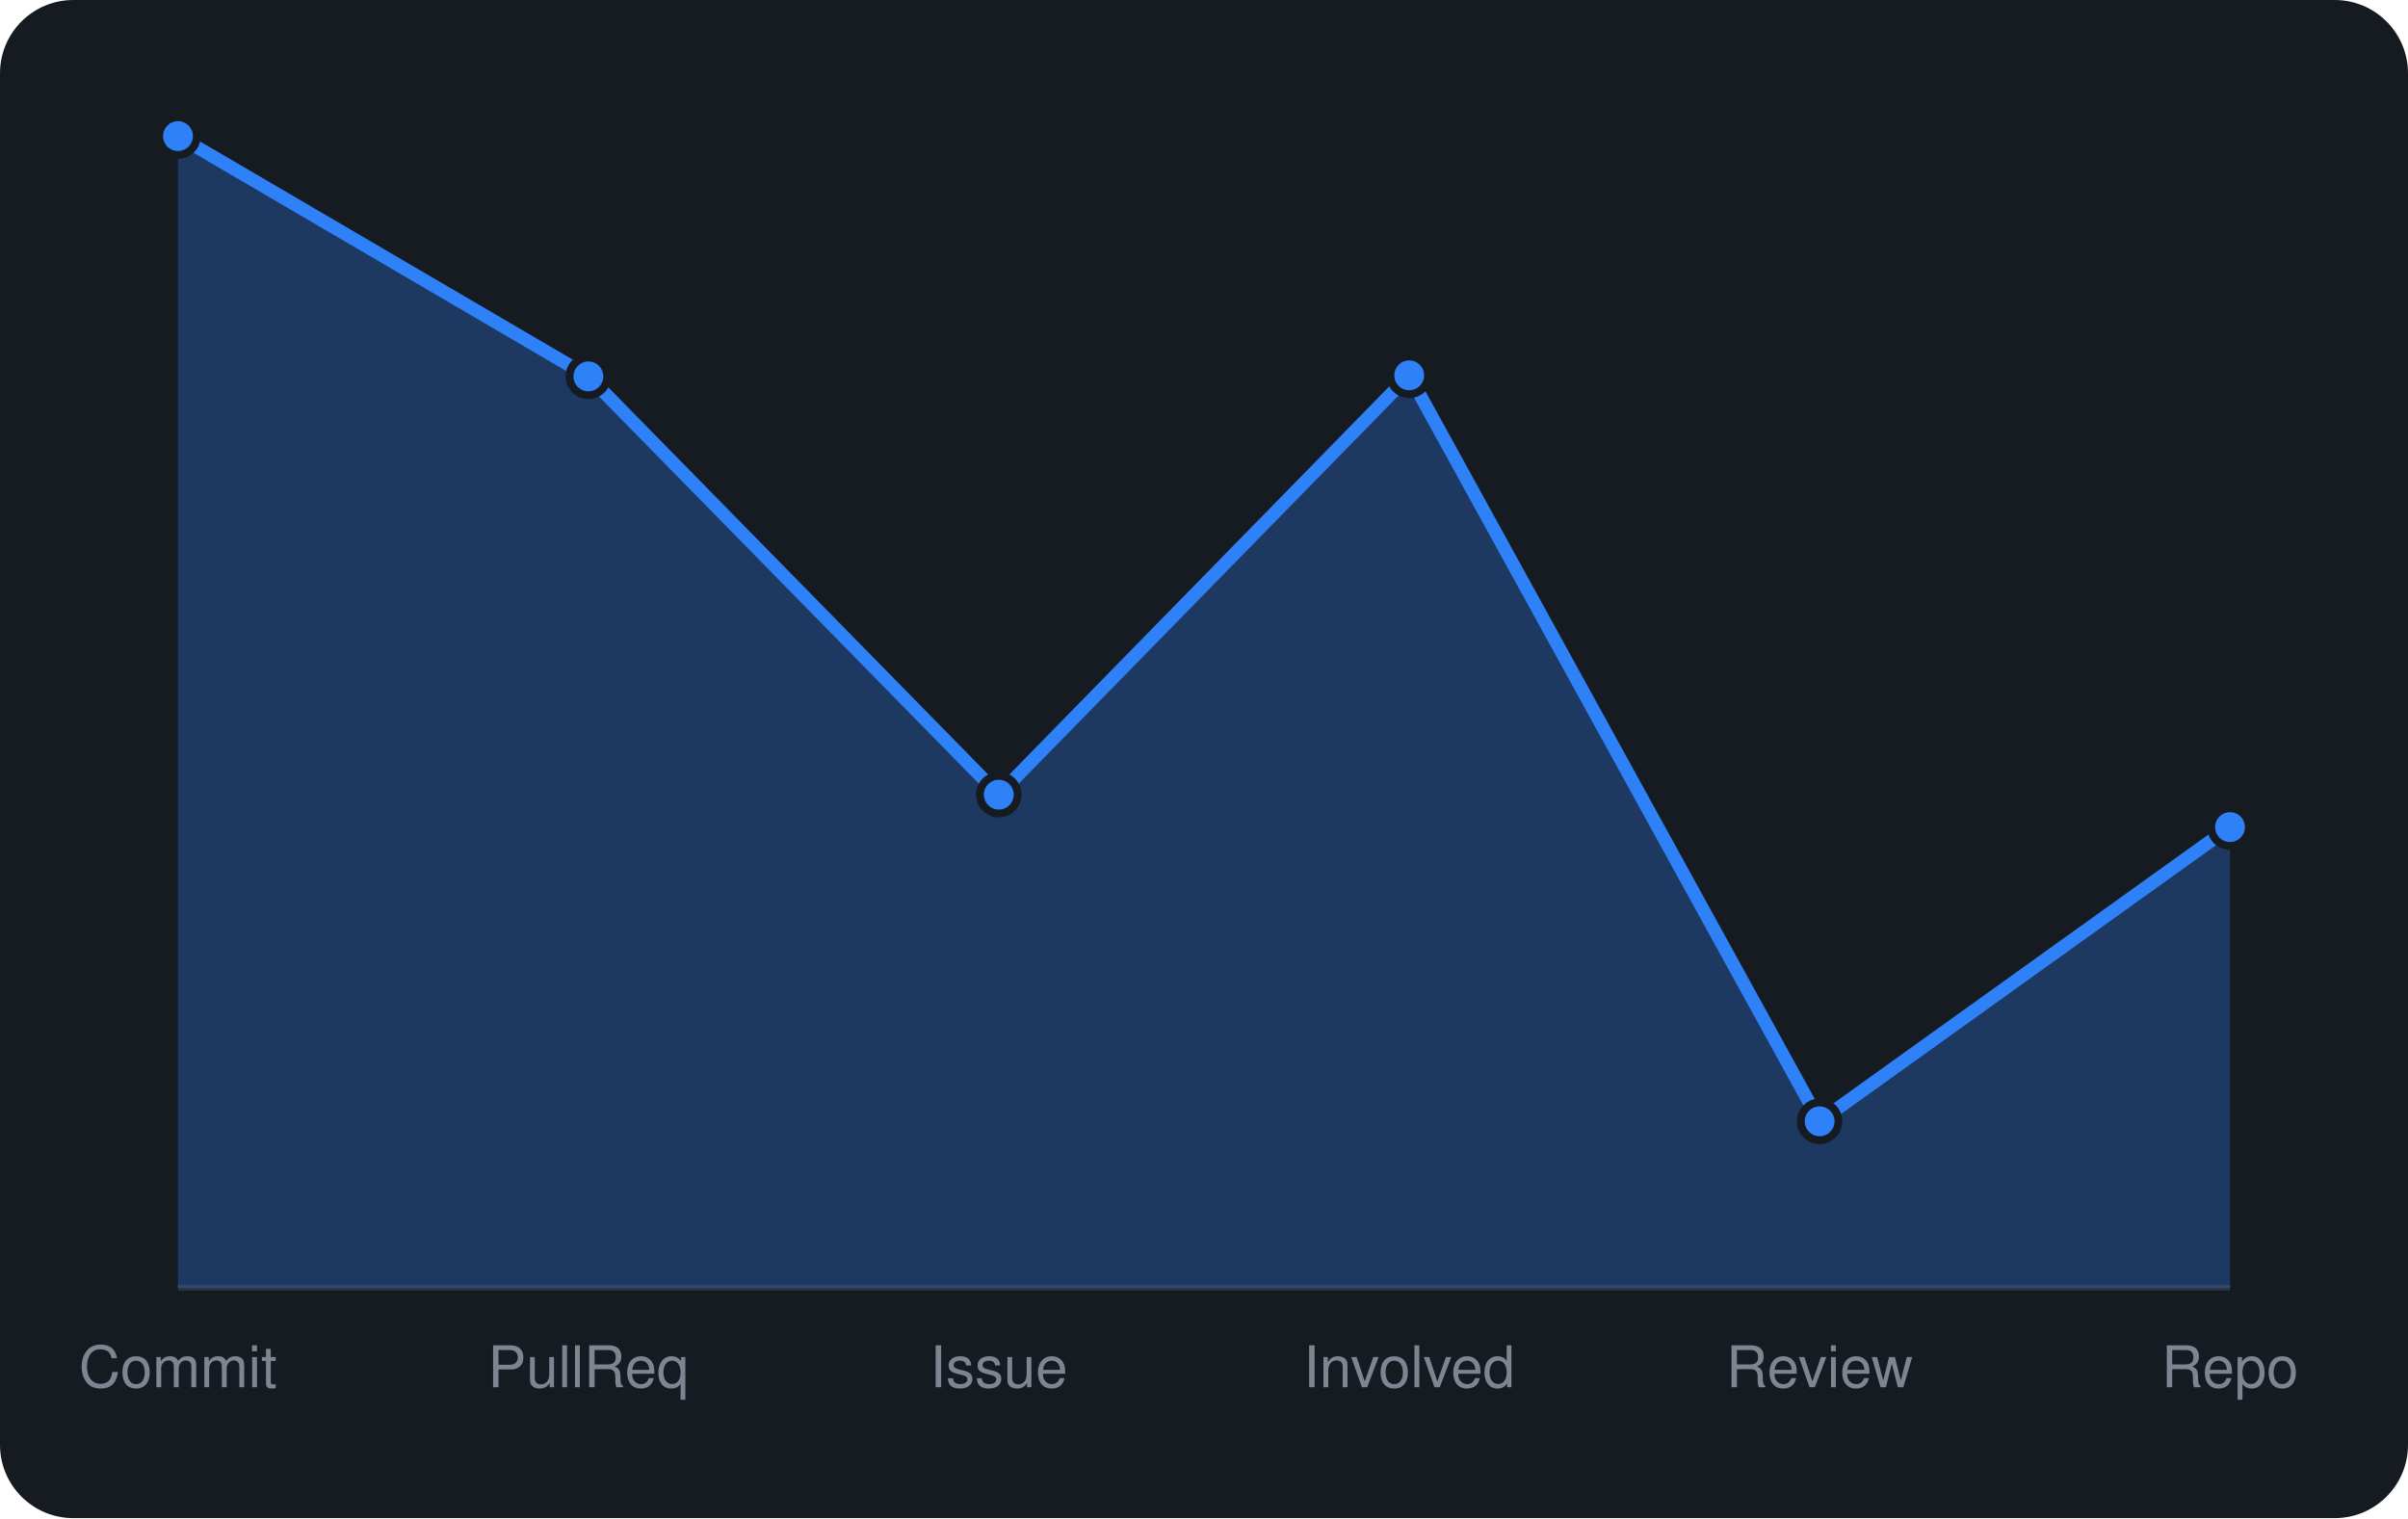
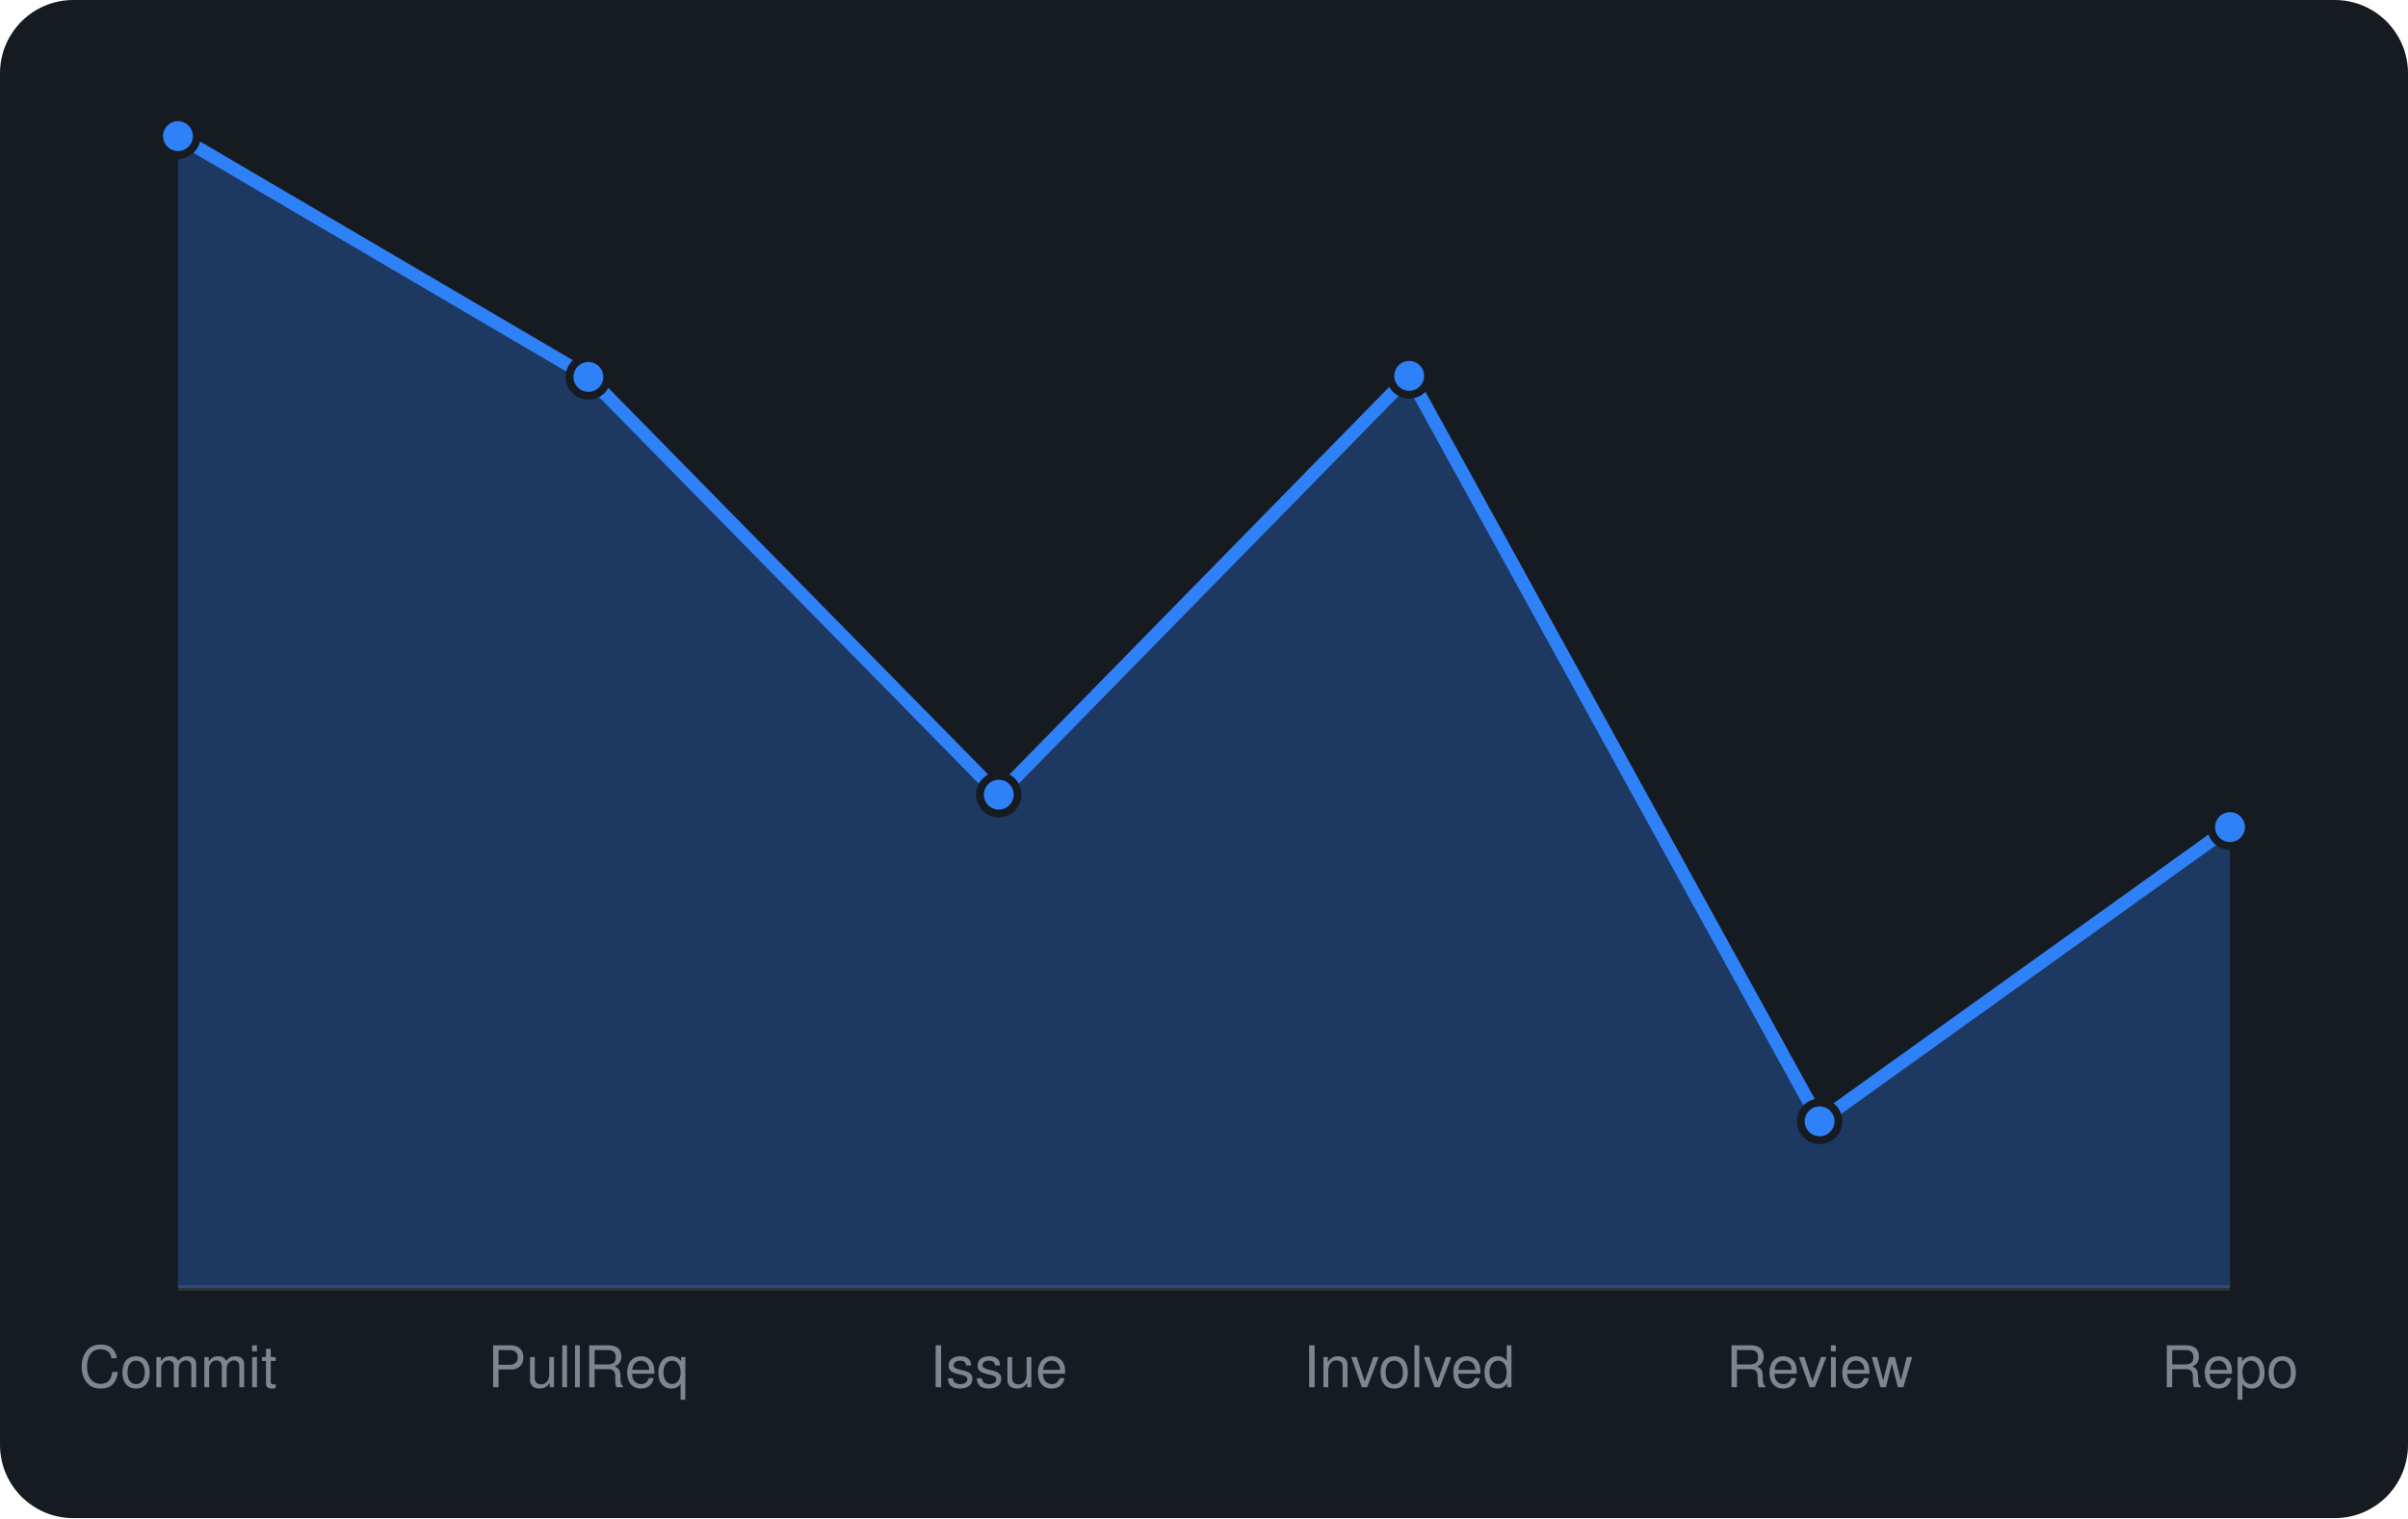
<svg xmlns="http://www.w3.org/2000/svg" viewBox="0 0 460 290" width="460" height="290" font-family="-apple-system,BlinkMacSystemFont,'Segoe UI',Helvetica,Arial,sans-serif">
  <rect width="460" height="290" rx="14" fill="#161b22" />
  <line x1="34" y1="246" x2="426" y2="246" stroke="#30363d" />
-   <path d="M34.0 246 L34.0 26.0L112.4 71.9L190.8 151.8L269.2 71.7L347.6 214.2L426.0 158.0 L426.0 246 Z" fill="rgba(47,129,247,0.3)" />
-   <path d="M34.0 26.0L112.4 71.9L190.8 151.8L269.2 71.7L347.6 214.2L426.0 158.0" fill="none" stroke="#2f81f7" stroke-width="2.5" stroke-linejoin="round" />
+   <path d="M34.0 246 L34.0 26.0L112.4 72.0L190.8 151.8L269.2 71.8L347.6 214.2L426.0 158.0 L426.0 246 Z" fill="rgba(47,129,247,0.3)" />
+   <path d="M34.0 26.0L112.4 72.0L190.8 151.8L269.2 71.8L347.6 214.2L426.0 158.0" fill="none" stroke="#2f81f7" stroke-width="2.5" stroke-linejoin="round" />
  <circle cx="34.0" cy="26.0" r="3.6" fill="#2f81f7" stroke="#161b22" stroke-width="1.5" />
-   <circle cx="112.4" cy="71.9" r="3.6" fill="#2f81f7" stroke="#161b22" stroke-width="1.5" />
+   <circle cx="112.4" cy="72.0" r="3.6" fill="#2f81f7" stroke="#161b22" stroke-width="1.5" />
  <circle cx="190.8" cy="151.8" r="3.6" fill="#2f81f7" stroke="#161b22" stroke-width="1.5" />
-   <circle cx="269.2" cy="71.7" r="3.6" fill="#2f81f7" stroke="#161b22" stroke-width="1.5" />
+   <circle cx="269.2" cy="71.8" r="3.6" fill="#2f81f7" stroke="#161b22" stroke-width="1.5" />
  <circle cx="347.6" cy="214.2" r="3.6" fill="#2f81f7" stroke="#161b22" stroke-width="1.5" />
  <circle cx="426.0" cy="158.0" r="3.6" fill="#2f81f7" stroke="#161b22" stroke-width="1.5" />
  <text x="34.0" y="265" text-anchor="middle" font-size="11" fill="#7d8590">Commit</text>
  <text x="112.4" y="265" text-anchor="middle" font-size="11" fill="#7d8590">PullReq</text>
  <text x="190.8" y="265" text-anchor="middle" font-size="11" fill="#7d8590">Issue</text>
  <text x="269.2" y="265" text-anchor="middle" font-size="11" fill="#7d8590">Involved</text>
  <text x="347.6" y="265" text-anchor="middle" font-size="11" fill="#7d8590">Review</text>
  <text x="426.0" y="265" text-anchor="middle" font-size="11" fill="#7d8590">Repo</text>
</svg>
